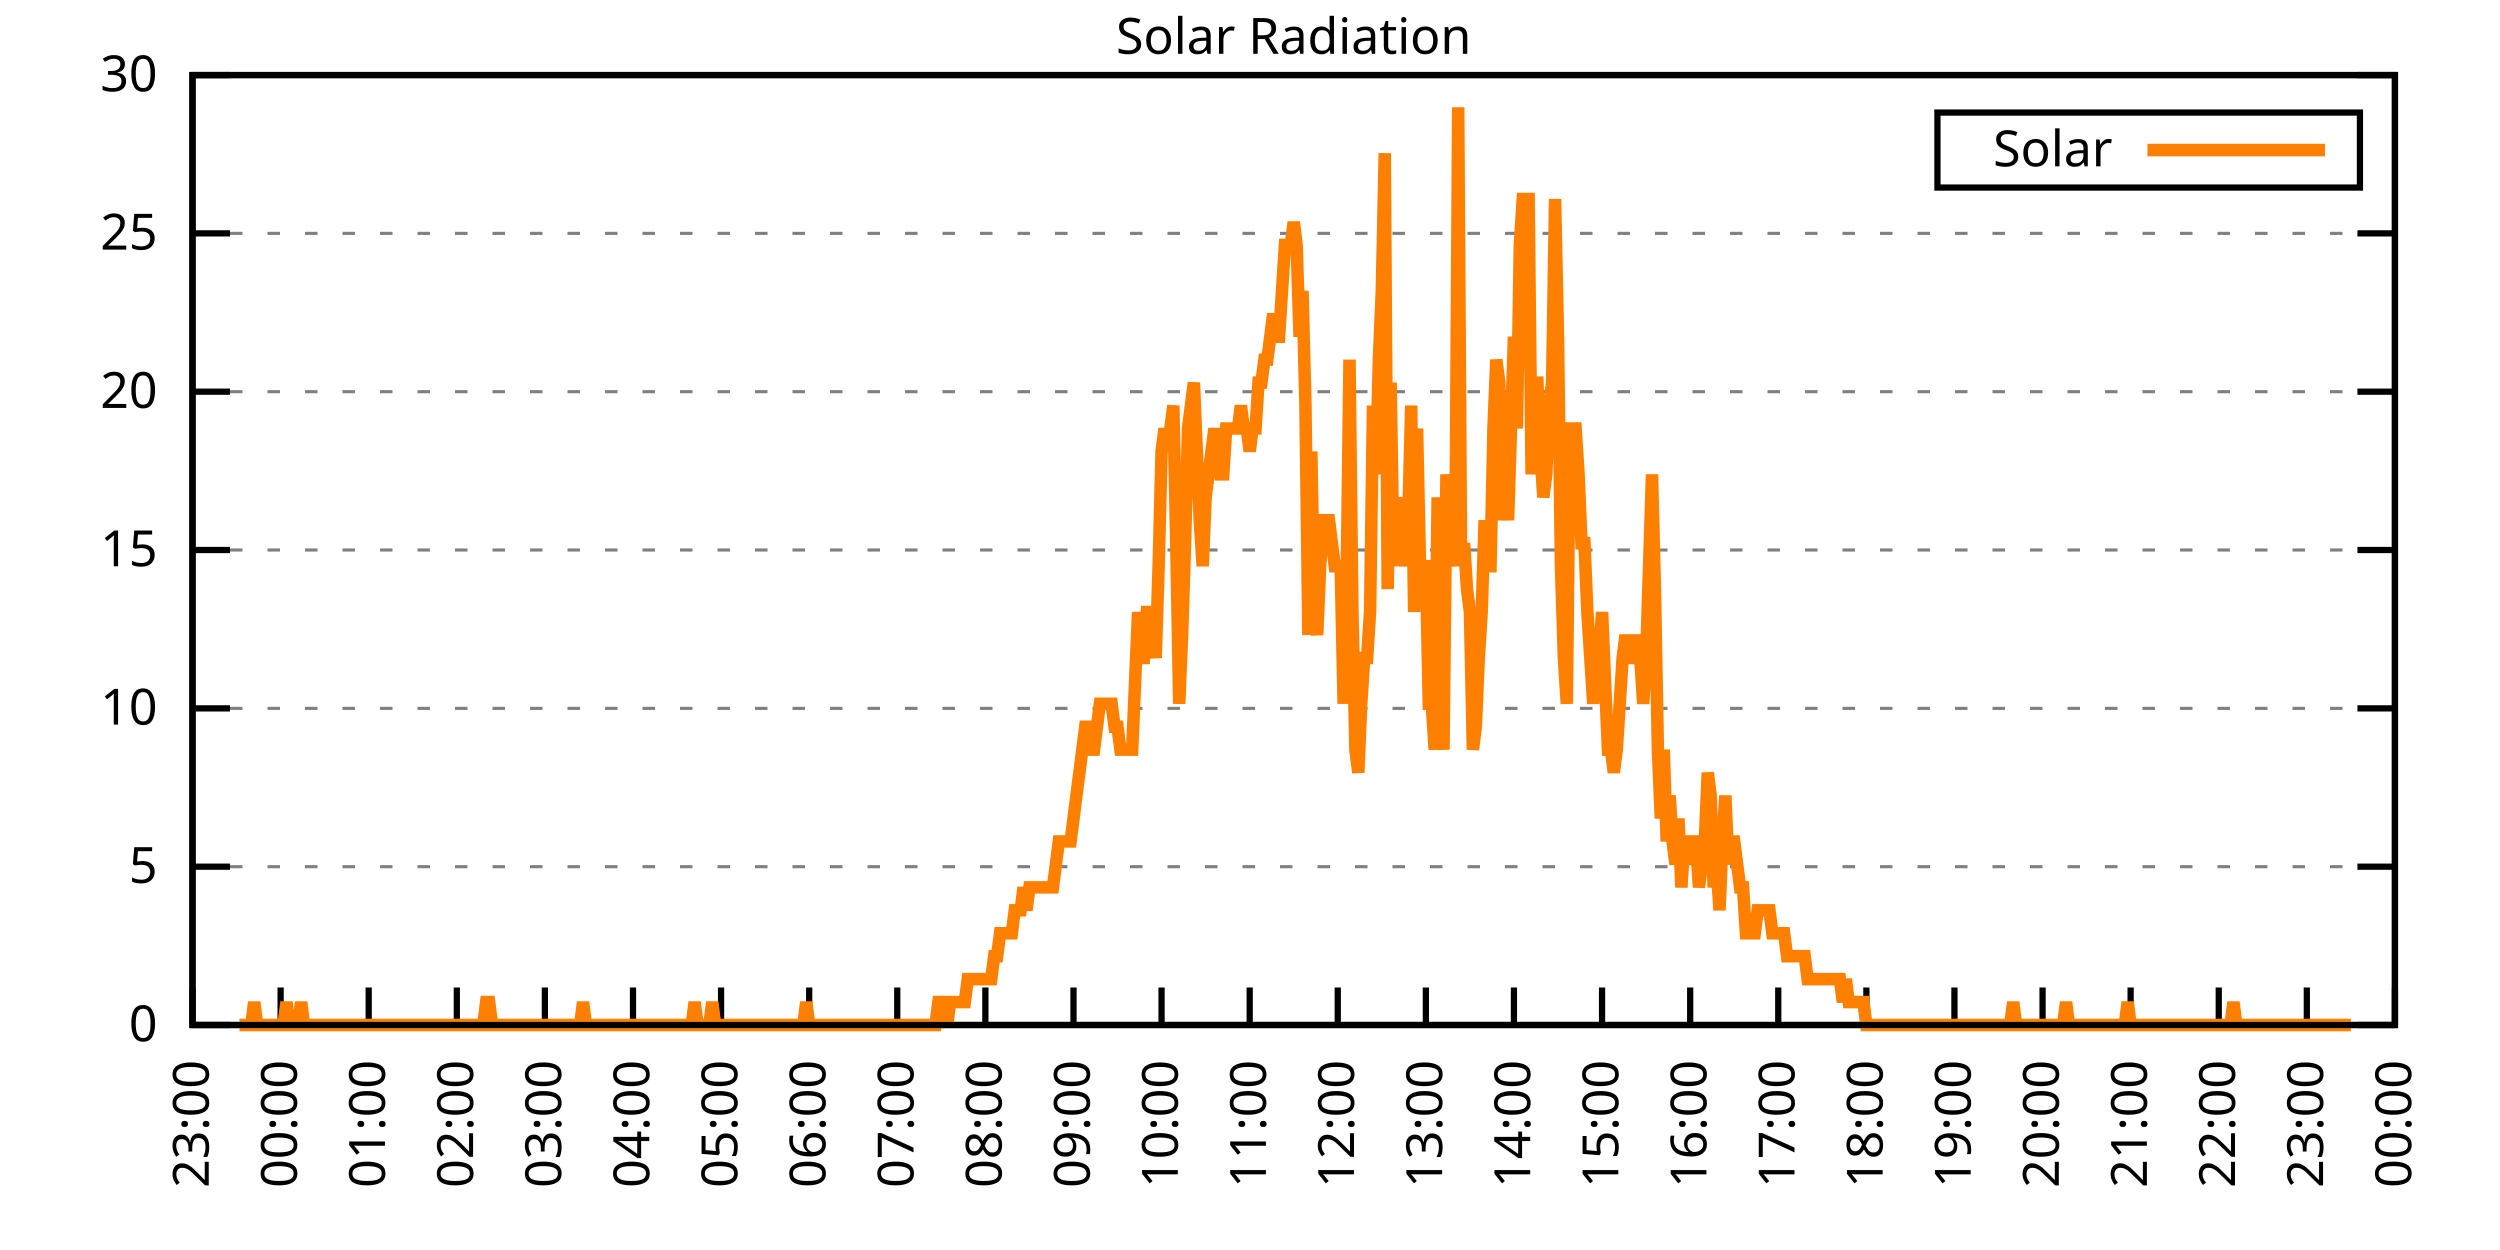
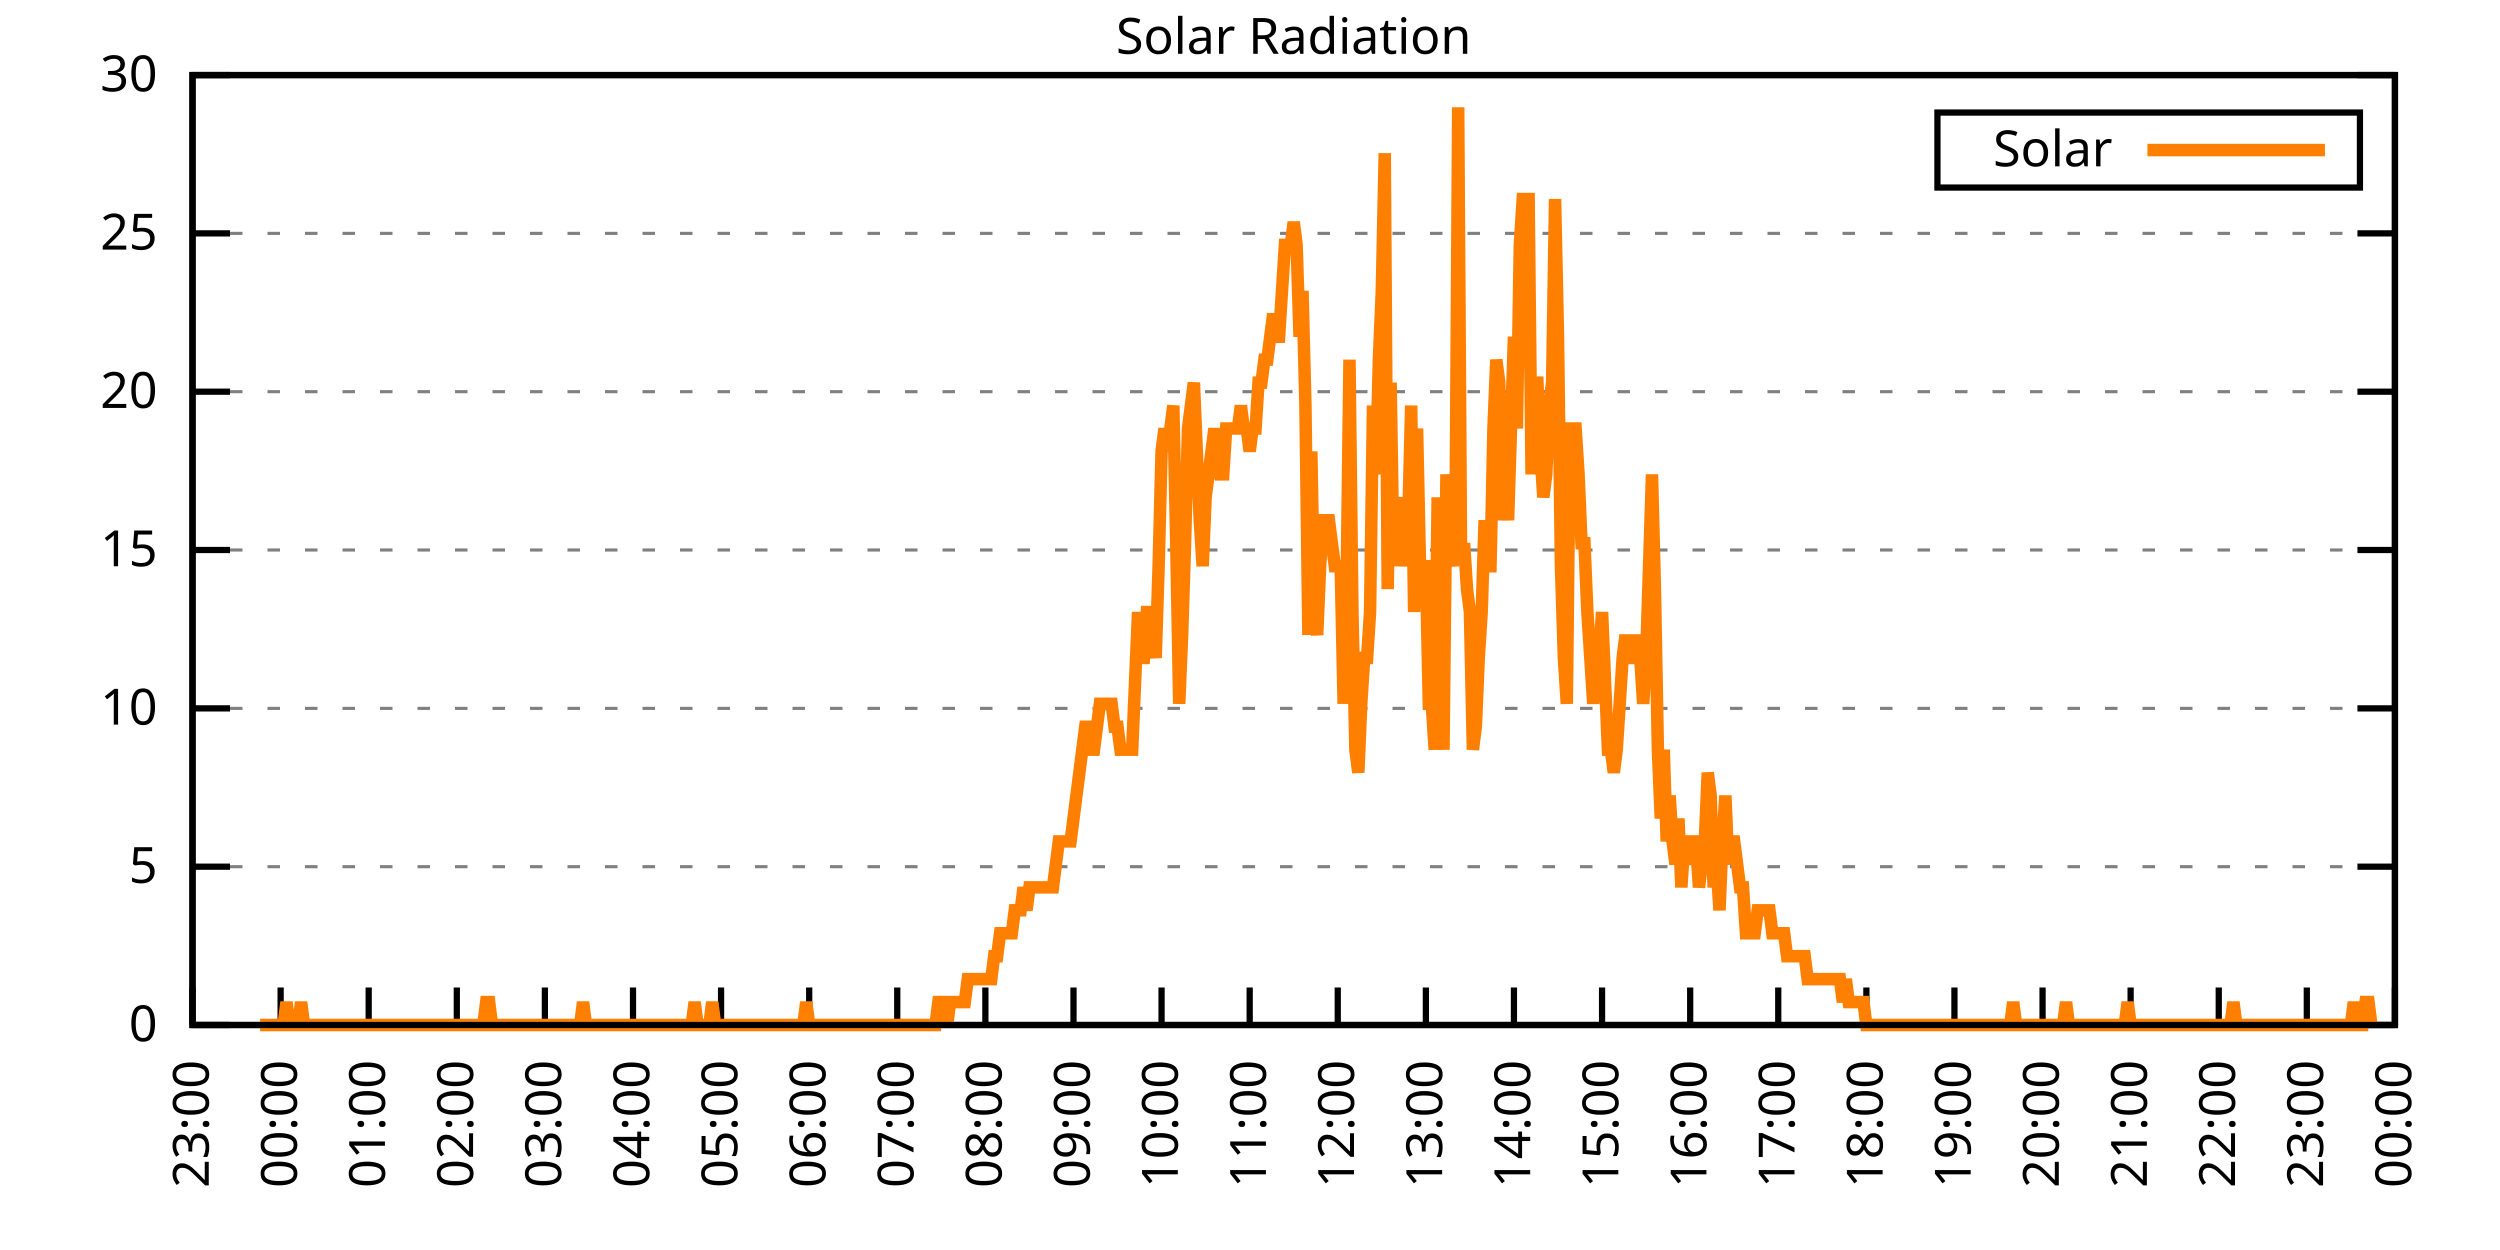
<svg xmlns="http://www.w3.org/2000/svg" xmlns:xlink="http://www.w3.org/1999/xlink" width="400" height="200" viewBox="0 0 400 200">
  <g id="gnuplot_canvas">
    <rect x="0" y="0" width="400" height="200" fill="none" />
    <defs>
      <circle id="gpDot" r="0.5" stroke-width="0.5" stroke="currentColor" />
      <path id="gpPt0" stroke-width="0.333" stroke="currentColor" d="M-1,0 h2 M0,-1 v2" />
      <path id="gpPt1" stroke-width="0.333" stroke="currentColor" d="M-1,-1 L1,1 M1,-1 L-1,1" />
      <path id="gpPt2" stroke-width="0.333" stroke="currentColor" d="M-1,0 L1,0 M0,-1 L0,1 M-1,-1 L1,1 M-1,1 L1,-1" />
      <rect id="gpPt3" stroke-width="0.333" stroke="currentColor" x="-1" y="-1" width="2" height="2" />
      <rect id="gpPt4" stroke-width="0.333" stroke="currentColor" fill="currentColor" x="-1" y="-1" width="2" height="2" />
      <circle id="gpPt5" stroke-width="0.333" stroke="currentColor" cx="0" cy="0" r="1" />
      <use xlink:href="#gpPt5" id="gpPt6" fill="currentColor" stroke="none" />
      <path id="gpPt7" stroke-width="0.333" stroke="currentColor" d="M0,-1.33 L-1.33,0.67 L1.33,0.67 z" />
      <use xlink:href="#gpPt7" id="gpPt8" fill="currentColor" stroke="none" />
      <use xlink:href="#gpPt7" id="gpPt9" stroke="currentColor" transform="rotate(180)" />
      <use xlink:href="#gpPt9" id="gpPt10" fill="currentColor" stroke="none" />
      <use xlink:href="#gpPt3" id="gpPt11" stroke="currentColor" transform="rotate(45)" />
      <use xlink:href="#gpPt11" id="gpPt12" fill="currentColor" stroke="none" />
      <path id="gpPt13" stroke-width="0.333" stroke="currentColor" d="M0,1.330 L1.265,0.411 L0.782,-1.067 L-0.782,-1.076 L-1.265,0.411 z" />
      <use xlink:href="#gpPt13" id="gpPt14" fill="currentColor" stroke="none" />
      <filter id="textbox" filterUnits="objectBoundingBox" x="0" y="0" height="1" width="1">
        <feFlood flood-color="white" flood-opacity="1" result="bgnd" />
        <feComposite in="SourceGraphic" in2="bgnd" operator="atop" />
      </filter>
      <filter id="greybox" filterUnits="objectBoundingBox" x="0" y="0" height="1" width="1">
        <feFlood flood-color="lightgrey" flood-opacity="1" result="grey" />
        <feComposite in="SourceGraphic" in2="grey" operator="atop" />
      </filter>
    </defs>
    <g fill="none" color="white" stroke="currentColor" stroke-width="1.00" stroke-linecap="butt" stroke-linejoin="miter">
</g>
    <g fill="none" color="black" stroke="currentColor" stroke-width="1.00" stroke-linecap="butt" stroke-linejoin="miter">
      <g stroke="none" shape-rendering="crispEdges">
        <polygon fill="rgb(255, 255, 255)" points="30.80,164.00 383.18,164.00 383.18,12.02 30.80,12.02 " />
      </g>
    </g>
    <g fill="none" color="black" stroke="currentColor" stroke-width="1.00" stroke-linecap="butt" stroke-linejoin="miter">
</g>
    <g fill="none" color="black" stroke="black" stroke-width="0.50" stroke-linecap="butt" stroke-linejoin="miter">
</g>
    <g fill="none" color="gray" stroke="currentColor" stroke-width="0.50" stroke-linecap="butt" stroke-linejoin="miter">
      <path stroke="gray" stroke-dasharray="2,4" class="gridline" d="M30.80,164.00 L383.19,164.00  " />
    </g>
    <g fill="none" color="gray" stroke="gray" stroke-width="1.00" stroke-linecap="butt" stroke-linejoin="miter">
</g>
    <g fill="none" color="black" stroke="currentColor" stroke-width="1.00" stroke-linecap="butt" stroke-linejoin="miter">
      <path stroke="black" d="M30.80,164.00 L36.80,164.00 M383.19,164.00 L377.19,164.00  " />
      <g transform="translate(25.20,166.60)" stroke="none" fill="black" font-family="Sans" font-size="8.00" text-anchor="end">
        <text>
          <tspan font-family="Sans"> 0</tspan>
        </text>
      </g>
    </g>
    <g fill="none" color="black" stroke="currentColor" stroke-width="1.00" stroke-linecap="butt" stroke-linejoin="miter">
</g>
    <g fill="none" color="black" stroke="black" stroke-width="0.50" stroke-linecap="butt" stroke-linejoin="miter">
</g>
    <g fill="none" color="gray" stroke="currentColor" stroke-width="0.50" stroke-linecap="butt" stroke-linejoin="miter">
      <path stroke="gray" stroke-dasharray="2,4" class="gridline" d="M30.80,138.67 L383.19,138.67  " />
    </g>
    <g fill="none" color="gray" stroke="gray" stroke-width="1.00" stroke-linecap="butt" stroke-linejoin="miter">
</g>
    <g fill="none" color="black" stroke="currentColor" stroke-width="1.00" stroke-linecap="butt" stroke-linejoin="miter">
      <path stroke="black" d="M30.80,138.67 L36.80,138.67 M383.19,138.67 L377.19,138.67  " />
      <g transform="translate(25.20,141.27)" stroke="none" fill="black" font-family="Sans" font-size="8.00" text-anchor="end">
        <text>
          <tspan font-family="Sans"> 5</tspan>
        </text>
      </g>
    </g>
    <g fill="none" color="black" stroke="currentColor" stroke-width="1.00" stroke-linecap="butt" stroke-linejoin="miter">
</g>
    <g fill="none" color="black" stroke="black" stroke-width="0.50" stroke-linecap="butt" stroke-linejoin="miter">
</g>
    <g fill="none" color="gray" stroke="currentColor" stroke-width="0.50" stroke-linecap="butt" stroke-linejoin="miter">
      <path stroke="gray" stroke-dasharray="2,4" class="gridline" d="M30.80,113.34 L383.19,113.34  " />
    </g>
    <g fill="none" color="gray" stroke="gray" stroke-width="1.00" stroke-linecap="butt" stroke-linejoin="miter">
</g>
    <g fill="none" color="black" stroke="currentColor" stroke-width="1.00" stroke-linecap="butt" stroke-linejoin="miter">
      <path stroke="black" d="M30.80,113.34 L36.80,113.34 M383.19,113.34 L377.19,113.34  " />
      <g transform="translate(25.20,115.94)" stroke="none" fill="black" font-family="Sans" font-size="8.00" text-anchor="end">
        <text>
          <tspan font-family="Sans"> 10</tspan>
        </text>
      </g>
    </g>
    <g fill="none" color="black" stroke="currentColor" stroke-width="1.00" stroke-linecap="butt" stroke-linejoin="miter">
</g>
    <g fill="none" color="black" stroke="black" stroke-width="0.50" stroke-linecap="butt" stroke-linejoin="miter">
</g>
    <g fill="none" color="gray" stroke="currentColor" stroke-width="0.50" stroke-linecap="butt" stroke-linejoin="miter">
      <path stroke="gray" stroke-dasharray="2,4" class="gridline" d="M30.80,88.00 L383.19,88.00  " />
    </g>
    <g fill="none" color="gray" stroke="gray" stroke-width="1.00" stroke-linecap="butt" stroke-linejoin="miter">
</g>
    <g fill="none" color="black" stroke="currentColor" stroke-width="1.00" stroke-linecap="butt" stroke-linejoin="miter">
      <path stroke="black" d="M30.80,88.00 L36.80,88.00 M383.19,88.00 L377.19,88.00  " />
      <g transform="translate(25.20,90.60)" stroke="none" fill="black" font-family="Sans" font-size="8.00" text-anchor="end">
        <text>
          <tspan font-family="Sans"> 15</tspan>
        </text>
      </g>
    </g>
    <g fill="none" color="black" stroke="currentColor" stroke-width="1.00" stroke-linecap="butt" stroke-linejoin="miter">
</g>
    <g fill="none" color="black" stroke="black" stroke-width="0.50" stroke-linecap="butt" stroke-linejoin="miter">
</g>
    <g fill="none" color="gray" stroke="currentColor" stroke-width="0.50" stroke-linecap="butt" stroke-linejoin="miter">
      <path stroke="gray" stroke-dasharray="2,4" class="gridline" d="M30.80,62.67 L383.19,62.67  " />
    </g>
    <g fill="none" color="gray" stroke="gray" stroke-width="1.00" stroke-linecap="butt" stroke-linejoin="miter">
</g>
    <g fill="none" color="black" stroke="currentColor" stroke-width="1.00" stroke-linecap="butt" stroke-linejoin="miter">
      <path stroke="black" d="M30.80,62.67 L36.80,62.67 M383.19,62.67 L377.19,62.67  " />
      <g transform="translate(25.20,65.27)" stroke="none" fill="black" font-family="Sans" font-size="8.00" text-anchor="end">
        <text>
          <tspan font-family="Sans"> 20</tspan>
        </text>
      </g>
    </g>
    <g fill="none" color="black" stroke="currentColor" stroke-width="1.00" stroke-linecap="butt" stroke-linejoin="miter">
</g>
    <g fill="none" color="black" stroke="black" stroke-width="0.50" stroke-linecap="butt" stroke-linejoin="miter">
</g>
    <g fill="none" color="gray" stroke="currentColor" stroke-width="0.50" stroke-linecap="butt" stroke-linejoin="miter">
      <path stroke="gray" stroke-dasharray="2,4" class="gridline" d="M30.80,37.34 L383.19,37.34  " />
    </g>
    <g fill="none" color="gray" stroke="gray" stroke-width="1.00" stroke-linecap="butt" stroke-linejoin="miter">
</g>
    <g fill="none" color="black" stroke="currentColor" stroke-width="1.00" stroke-linecap="butt" stroke-linejoin="miter">
      <path stroke="black" d="M30.80,37.34 L36.80,37.34 M383.19,37.34 L377.19,37.34  " />
      <g transform="translate(25.20,39.94)" stroke="none" fill="black" font-family="Sans" font-size="8.00" text-anchor="end">
        <text>
          <tspan font-family="Sans"> 25</tspan>
        </text>
      </g>
    </g>
    <g fill="none" color="black" stroke="currentColor" stroke-width="1.00" stroke-linecap="butt" stroke-linejoin="miter">
</g>
    <g fill="none" color="black" stroke="black" stroke-width="0.50" stroke-linecap="butt" stroke-linejoin="miter">
</g>
    <g fill="none" color="gray" stroke="currentColor" stroke-width="0.50" stroke-linecap="butt" stroke-linejoin="miter">
      <path stroke="gray" stroke-dasharray="2,4" class="gridline" d="M30.80,12.01 L383.19,12.01  " />
    </g>
    <g fill="none" color="gray" stroke="gray" stroke-width="1.00" stroke-linecap="butt" stroke-linejoin="miter">
</g>
    <g fill="none" color="black" stroke="currentColor" stroke-width="1.00" stroke-linecap="butt" stroke-linejoin="miter">
      <path stroke="black" d="M30.80,12.01 L36.80,12.01 M383.19,12.01 L377.19,12.01  " />
      <g transform="translate(25.20,14.61)" stroke="none" fill="black" font-family="Sans" font-size="8.00" text-anchor="end">
        <text>
          <tspan font-family="Sans"> 30</tspan>
        </text>
      </g>
    </g>
    <g fill="none" color="black" stroke="currentColor" stroke-width="1.00" stroke-linecap="butt" stroke-linejoin="miter">
      <path stroke="black" d="M30.80,164.00 L30.80,158.00  " />
      <g transform="translate(33.40,169.60) rotate(270.00)" stroke="none" fill="black" font-family="Sans" font-size="8.00" text-anchor="end">
        <text>
          <tspan font-family="Sans">23:00</tspan>
        </text>
      </g>
    </g>
    <g fill="none" color="black" stroke="currentColor" stroke-width="1.00" stroke-linecap="butt" stroke-linejoin="miter">
      <path stroke="black" d="M44.90,164.00 L44.90,158.00  " />
      <g transform="translate(47.50,169.60) rotate(270.00)" stroke="none" fill="black" font-family="Sans" font-size="8.00" text-anchor="end">
        <text>
          <tspan font-family="Sans">00:00</tspan>
        </text>
      </g>
    </g>
    <g fill="none" color="black" stroke="currentColor" stroke-width="1.00" stroke-linecap="butt" stroke-linejoin="miter">
      <path stroke="black" d="M58.99,164.00 L58.99,158.00  " />
      <g transform="translate(61.59,169.60) rotate(270.00)" stroke="none" fill="black" font-family="Sans" font-size="8.00" text-anchor="end">
        <text>
          <tspan font-family="Sans">01:00</tspan>
        </text>
      </g>
    </g>
    <g fill="none" color="black" stroke="currentColor" stroke-width="1.00" stroke-linecap="butt" stroke-linejoin="miter">
      <path stroke="black" d="M73.09,164.00 L73.09,158.00  " />
      <g transform="translate(75.69,169.60) rotate(270.00)" stroke="none" fill="black" font-family="Sans" font-size="8.00" text-anchor="end">
        <text>
          <tspan font-family="Sans">02:00</tspan>
        </text>
      </g>
    </g>
    <g fill="none" color="black" stroke="currentColor" stroke-width="1.00" stroke-linecap="butt" stroke-linejoin="miter">
      <path stroke="black" d="M87.18,164.00 L87.18,158.00  " />
      <g transform="translate(89.78,169.60) rotate(270.00)" stroke="none" fill="black" font-family="Sans" font-size="8.00" text-anchor="end">
        <text>
          <tspan font-family="Sans">03:00</tspan>
        </text>
      </g>
    </g>
    <g fill="none" color="black" stroke="currentColor" stroke-width="1.00" stroke-linecap="butt" stroke-linejoin="miter">
      <path stroke="black" d="M101.28,164.00 L101.28,158.00  " />
      <g transform="translate(103.88,169.60) rotate(270.00)" stroke="none" fill="black" font-family="Sans" font-size="8.00" text-anchor="end">
        <text>
          <tspan font-family="Sans">04:00</tspan>
        </text>
      </g>
    </g>
    <g fill="none" color="black" stroke="currentColor" stroke-width="1.00" stroke-linecap="butt" stroke-linejoin="miter">
      <path stroke="black" d="M115.37,164.00 L115.37,158.00  " />
      <g transform="translate(117.97,169.60) rotate(270.00)" stroke="none" fill="black" font-family="Sans" font-size="8.00" text-anchor="end">
        <text>
          <tspan font-family="Sans">05:00</tspan>
        </text>
      </g>
    </g>
    <g fill="none" color="black" stroke="currentColor" stroke-width="1.00" stroke-linecap="butt" stroke-linejoin="miter">
      <path stroke="black" d="M129.47,164.00 L129.47,158.00  " />
      <g transform="translate(132.07,169.60) rotate(270.00)" stroke="none" fill="black" font-family="Sans" font-size="8.00" text-anchor="end">
        <text>
          <tspan font-family="Sans">06:00</tspan>
        </text>
      </g>
    </g>
    <g fill="none" color="black" stroke="currentColor" stroke-width="1.00" stroke-linecap="butt" stroke-linejoin="miter">
      <path stroke="black" d="M143.56,164.00 L143.56,158.00  " />
      <g transform="translate(146.16,169.60) rotate(270.00)" stroke="none" fill="black" font-family="Sans" font-size="8.00" text-anchor="end">
        <text>
          <tspan font-family="Sans">07:00</tspan>
        </text>
      </g>
    </g>
    <g fill="none" color="black" stroke="currentColor" stroke-width="1.00" stroke-linecap="butt" stroke-linejoin="miter">
      <path stroke="black" d="M157.66,164.00 L157.66,158.00  " />
      <g transform="translate(160.26,169.60) rotate(270.00)" stroke="none" fill="black" font-family="Sans" font-size="8.00" text-anchor="end">
        <text>
          <tspan font-family="Sans">08:00</tspan>
        </text>
      </g>
    </g>
    <g fill="none" color="black" stroke="currentColor" stroke-width="1.00" stroke-linecap="butt" stroke-linejoin="miter">
      <path stroke="black" d="M171.76,164.00 L171.76,158.00  " />
      <g transform="translate(174.36,169.60) rotate(270.00)" stroke="none" fill="black" font-family="Sans" font-size="8.00" text-anchor="end">
        <text>
          <tspan font-family="Sans">09:00</tspan>
        </text>
      </g>
    </g>
    <g fill="none" color="black" stroke="currentColor" stroke-width="1.00" stroke-linecap="butt" stroke-linejoin="miter">
      <path stroke="black" d="M185.85,164.00 L185.85,158.00  " />
      <g transform="translate(188.45,169.60) rotate(270.00)" stroke="none" fill="black" font-family="Sans" font-size="8.00" text-anchor="end">
        <text>
          <tspan font-family="Sans">10:00</tspan>
        </text>
      </g>
    </g>
    <g fill="none" color="black" stroke="currentColor" stroke-width="1.00" stroke-linecap="butt" stroke-linejoin="miter">
      <path stroke="black" d="M199.95,164.00 L199.95,158.00  " />
      <g transform="translate(202.55,169.60) rotate(270.00)" stroke="none" fill="black" font-family="Sans" font-size="8.00" text-anchor="end">
        <text>
          <tspan font-family="Sans">11:00</tspan>
        </text>
      </g>
    </g>
    <g fill="none" color="black" stroke="currentColor" stroke-width="1.00" stroke-linecap="butt" stroke-linejoin="miter">
      <path stroke="black" d="M214.04,164.00 L214.04,158.00  " />
      <g transform="translate(216.64,169.60) rotate(270.00)" stroke="none" fill="black" font-family="Sans" font-size="8.00" text-anchor="end">
        <text>
          <tspan font-family="Sans">12:00</tspan>
        </text>
      </g>
    </g>
    <g fill="none" color="black" stroke="currentColor" stroke-width="1.00" stroke-linecap="butt" stroke-linejoin="miter">
      <path stroke="black" d="M228.14,164.00 L228.14,158.00  " />
      <g transform="translate(230.74,169.60) rotate(270.00)" stroke="none" fill="black" font-family="Sans" font-size="8.00" text-anchor="end">
        <text>
          <tspan font-family="Sans">13:00</tspan>
        </text>
      </g>
    </g>
    <g fill="none" color="black" stroke="currentColor" stroke-width="1.00" stroke-linecap="butt" stroke-linejoin="miter">
      <path stroke="black" d="M242.23,164.00 L242.23,158.00  " />
      <g transform="translate(244.83,169.60) rotate(270.00)" stroke="none" fill="black" font-family="Sans" font-size="8.00" text-anchor="end">
        <text>
          <tspan font-family="Sans">14:00</tspan>
        </text>
      </g>
    </g>
    <g fill="none" color="black" stroke="currentColor" stroke-width="1.00" stroke-linecap="butt" stroke-linejoin="miter">
      <path stroke="black" d="M256.33,164.00 L256.33,158.00  " />
      <g transform="translate(258.93,169.60) rotate(270.00)" stroke="none" fill="black" font-family="Sans" font-size="8.00" text-anchor="end">
        <text>
          <tspan font-family="Sans">15:00</tspan>
        </text>
      </g>
    </g>
    <g fill="none" color="black" stroke="currentColor" stroke-width="1.00" stroke-linecap="butt" stroke-linejoin="miter">
      <path stroke="black" d="M270.43,164.00 L270.43,158.00  " />
      <g transform="translate(273.03,169.60) rotate(270.00)" stroke="none" fill="black" font-family="Sans" font-size="8.00" text-anchor="end">
        <text>
          <tspan font-family="Sans">16:00</tspan>
        </text>
      </g>
    </g>
    <g fill="none" color="black" stroke="currentColor" stroke-width="1.00" stroke-linecap="butt" stroke-linejoin="miter">
      <path stroke="black" d="M284.52,164.00 L284.52,158.00  " />
      <g transform="translate(287.12,169.60) rotate(270.00)" stroke="none" fill="black" font-family="Sans" font-size="8.00" text-anchor="end">
        <text>
          <tspan font-family="Sans">17:00</tspan>
        </text>
      </g>
    </g>
    <g fill="none" color="black" stroke="currentColor" stroke-width="1.00" stroke-linecap="butt" stroke-linejoin="miter">
      <path stroke="black" d="M298.62,164.00 L298.62,158.00  " />
      <g transform="translate(301.22,169.60) rotate(270.00)" stroke="none" fill="black" font-family="Sans" font-size="8.00" text-anchor="end">
        <text>
          <tspan font-family="Sans">18:00</tspan>
        </text>
      </g>
    </g>
    <g fill="none" color="black" stroke="currentColor" stroke-width="1.00" stroke-linecap="butt" stroke-linejoin="miter">
      <path stroke="black" d="M312.71,164.00 L312.71,158.00  " />
      <g transform="translate(315.31,169.60) rotate(270.00)" stroke="none" fill="black" font-family="Sans" font-size="8.00" text-anchor="end">
        <text>
          <tspan font-family="Sans">19:00</tspan>
        </text>
      </g>
    </g>
    <g fill="none" color="black" stroke="currentColor" stroke-width="1.00" stroke-linecap="butt" stroke-linejoin="miter">
      <path stroke="black" d="M326.81,164.00 L326.81,158.00  " />
      <g transform="translate(329.41,169.60) rotate(270.00)" stroke="none" fill="black" font-family="Sans" font-size="8.00" text-anchor="end">
        <text>
          <tspan font-family="Sans">20:00</tspan>
        </text>
      </g>
    </g>
    <g fill="none" color="black" stroke="currentColor" stroke-width="1.00" stroke-linecap="butt" stroke-linejoin="miter">
      <path stroke="black" d="M340.90,164.00 L340.90,158.00  " />
      <g transform="translate(343.50,169.60) rotate(270.00)" stroke="none" fill="black" font-family="Sans" font-size="8.00" text-anchor="end">
        <text>
          <tspan font-family="Sans">21:00</tspan>
        </text>
      </g>
    </g>
    <g fill="none" color="black" stroke="currentColor" stroke-width="1.00" stroke-linecap="butt" stroke-linejoin="miter">
      <path stroke="black" d="M355.00,164.00 L355.00,158.00  " />
      <g transform="translate(357.60,169.60) rotate(270.00)" stroke="none" fill="black" font-family="Sans" font-size="8.00" text-anchor="end">
        <text>
          <tspan font-family="Sans">22:00</tspan>
        </text>
      </g>
    </g>
    <g fill="none" color="black" stroke="currentColor" stroke-width="1.00" stroke-linecap="butt" stroke-linejoin="miter">
      <path stroke="black" d="M369.09,164.00 L369.09,158.00  " />
      <g transform="translate(371.69,169.60) rotate(270.00)" stroke="none" fill="black" font-family="Sans" font-size="8.00" text-anchor="end">
        <text>
          <tspan font-family="Sans">23:00</tspan>
        </text>
      </g>
    </g>
    <g fill="none" color="black" stroke="currentColor" stroke-width="1.00" stroke-linecap="butt" stroke-linejoin="miter">
      <path stroke="black" d="M383.19,164.00 L383.19,158.00  " />
      <g transform="translate(385.79,169.60) rotate(270.00)" stroke="none" fill="black" font-family="Sans" font-size="8.00" text-anchor="end">
        <text>
          <tspan font-family="Sans">00:00</tspan>
        </text>
      </g>
    </g>
    <g fill="none" color="black" stroke="currentColor" stroke-width="1.00" stroke-linecap="butt" stroke-linejoin="miter">
</g>
    <g fill="none" color="black" stroke="currentColor" stroke-width="1.00" stroke-linecap="butt" stroke-linejoin="miter">
      <path stroke="black" d="M30.80,12.01 L30.80,164.00 L383.19,164.00 L383.19,12.01 L30.80,12.01 Z  " />
    </g>
    <g fill="none" color="black" stroke="currentColor" stroke-width="1.00" stroke-linecap="butt" stroke-linejoin="miter">
</g>
    <g fill="none" color="black" stroke="currentColor" stroke-width="1.00" stroke-linecap="butt" stroke-linejoin="miter">
      <path stroke="black" d="M309.99,30.01 L309.99,18.01 L377.59,18.01 L377.59,30.01 L309.99,30.01 Z  " />
    </g>
    <g id="Solar_Radiation_plot_1">
      <g fill="none" color="white" stroke="black" stroke-width="2.00" stroke-linecap="butt" stroke-linejoin="miter">
</g>
      <g fill="none" color="black" stroke="currentColor" stroke-width="2.00" stroke-linecap="butt" stroke-linejoin="miter">
        <g transform="translate(337.99,26.61)" stroke="none" fill="black" font-family="Sans" font-size="8.00" text-anchor="end">
          <text>
            <tspan font-family="Sans">Solar</tspan>
          </text>
        </g>
      </g>
      <g fill="none" color="black" stroke="currentColor" stroke-width="2.00" stroke-linecap="butt" stroke-linejoin="miter">
-         <path stroke="rgb(255, 127,   0)" d="M343.59,24.01 L371.99,24.01 M38.32,164.00 L38.79,164.00 L39.26,164.00 L39.73,164.00 L40.20,164.00 L40.67,160.33   L41.14,164.00 L41.61,164.00 L42.08,164.00 L42.55,164.00 L43.02,164.00 L43.49,164.00 L43.96,164.00 L44.43,164.00   L44.90,164.00 L45.37,164.00 L45.84,160.33 L46.31,164.00 L46.78,164.00 L47.24,164.00 L47.71,164.00 L48.18,160.33   L48.65,164.00 L49.12,164.00 L49.59,164.00 L50.06,164.00 L50.53,164.00 L51.00,164.00 L51.47,164.00 L51.94,164.00   L52.41,164.00 L52.88,164.00 L53.35,164.00 L53.82,164.00 L54.29,164.00 L54.76,164.00 L55.23,164.00 L55.70,164.00   L56.17,164.00 L56.64,164.00 L57.11,164.00 L57.58,164.00 L58.05,164.00 L58.52,164.00 L58.99,164.00 L59.46,164.00   L59.93,164.00 L60.40,164.00 L60.87,164.00 L61.34,164.00 L61.81,164.00 L62.28,164.00 L62.75,164.00 L63.22,164.00   L63.69,164.00 L64.16,164.00 L64.63,164.00 L65.10,164.00 L65.57,164.00 L66.04,164.00 L66.51,164.00 L66.98,164.00   L67.45,164.00 L67.92,164.00 L68.39,164.00 L68.86,164.00 L69.33,164.00 L69.80,164.00 L70.27,164.00 L70.74,164.00   L71.21,164.00 L71.68,164.00 L72.15,164.00 L72.62,164.00 L73.09,164.00 L73.56,164.00 L74.03,164.00 L74.50,164.00   L74.97,164.00 L75.44,164.00 L75.91,164.00 L76.38,164.00 L76.85,164.00 L77.32,164.00 L77.79,160.33 L78.26,160.33   L78.73,164.00 L79.19,164.00 L79.66,164.00 L80.13,164.00 L80.60,164.00 L81.07,164.00 L81.54,164.00 L82.01,164.00   L82.48,164.00 L82.95,164.00 L83.42,164.00 L83.89,164.00 L84.36,164.00 L84.83,164.00 L85.30,164.00 L85.77,164.00   L86.24,164.00 L86.71,164.00 L87.18,164.00 L87.65,164.00 L88.12,164.00 L88.59,164.00 L89.06,164.00 L89.53,164.00   L90.00,164.00 L90.47,164.00 L90.94,164.00 L91.41,164.00 L91.88,164.00 L92.35,164.00 L92.82,164.00 L93.29,160.33   L93.76,164.00 L94.23,164.00 L94.70,164.00 L95.17,164.00 L95.64,164.00 L96.11,164.00 L96.58,164.00 L97.05,164.00   L97.52,164.00 L97.99,164.00 L98.46,164.00 L98.93,164.00 L99.40,164.00 L99.87,164.00 L100.34,164.00 L100.81,164.00   L101.28,164.00 L101.75,164.00 L102.22,164.00 L102.69,164.00 L103.16,164.00 L103.63,164.00 L104.10,164.00 L104.57,164.00   L105.04,164.00 L105.51,164.00 L105.98,164.00 L106.45,164.00 L106.92,164.00 L107.39,164.00 L107.86,164.00 L108.33,164.00   L108.80,164.00 L109.27,164.00 L109.74,164.00 L110.21,164.00 L110.68,164.00 L111.14,160.33 L111.61,164.00 L112.08,164.00   L112.55,164.00 L113.02,164.00 L113.49,164.00 L113.96,160.33 L114.43,164.00 L114.90,164.00 L115.37,164.00 L115.84,164.00   L116.31,164.00 L116.78,164.00 L117.25,164.00 L117.72,164.00 L118.19,164.00 L118.66,164.00 L119.13,164.00 L119.60,164.00   L120.07,164.00 L120.54,164.00 L121.01,164.00 L121.48,164.00 L121.95,164.00 L122.42,164.00 L122.89,164.00 L123.36,164.00   L123.83,164.00 L124.30,164.00 L124.77,164.00 L125.24,164.00 L125.71,164.00 L126.18,164.00 L126.65,164.00 L127.12,164.00   L127.59,164.00 L128.06,164.00 L128.53,164.00 L129.00,160.33 L129.47,164.00 L129.94,164.00 L130.41,164.00 L130.88,164.00   L131.35,164.00 L131.82,164.00 L132.29,164.00 L132.76,164.00 L133.23,164.00 L133.70,164.00 L134.17,164.00 L134.64,164.00   L135.11,164.00 L135.58,164.00 L136.05,164.00 L136.52,164.00 L136.99,164.00 L137.46,164.00 L137.93,164.00 L138.40,164.00   L138.87,164.00 L139.34,164.00 L139.81,164.00 L140.28,164.00 L140.75,164.00 L141.22,164.00 L141.69,164.00 L142.16,164.00   L142.63,164.00 L143.09,164.00 L143.56,164.00 L144.03,164.00 L144.50,164.00 L145.44,164.00 L145.91,164.00 L146.38,164.00   L146.85,164.00 L147.32,164.00 L147.79,164.00 L148.26,164.00 L148.73,164.00 L149.20,164.00 L149.67,164.00 L150.14,160.33   L150.61,160.33 L151.08,160.33 L151.55,164.00 L152.02,160.33 L152.49,160.33 L152.96,160.33 L153.43,160.33 L153.90,160.33   L154.37,160.33 L154.84,156.66 L155.31,156.66 L155.78,156.66 L156.25,156.66 L156.72,156.66 L157.19,156.66 L157.66,156.66   L158.13,156.66 L158.60,156.66 L159.07,152.99 L159.54,152.99 L160.01,149.32 L160.48,149.32 L160.95,149.32 L161.42,149.32   L161.89,149.32 L162.36,145.65 L162.83,145.65 L163.30,145.65 L163.77,141.98 L164.24,145.65 L164.71,141.98 L165.18,141.98   L165.65,141.98 L166.12,141.98 L166.59,141.98 L167.06,141.98 L167.53,141.98 L168.00,141.98 L168.47,141.98 L168.94,138.30   L169.41,134.63 L169.88,134.63 L170.35,134.63 L170.82,134.63 L171.29,134.63 L171.76,130.96 L172.23,127.29 L172.70,123.62   L173.17,119.95 L173.64,116.28 L174.11,116.28 L174.58,119.95 L175.04,119.95 L175.51,116.28 L175.98,112.61 L176.45,112.61   L176.92,112.61 L177.39,112.61 L177.86,112.61 L178.33,116.28 L178.80,116.28 L179.27,119.95 L179.74,119.95 L180.21,119.95   L180.68,119.95 L181.15,119.95 L181.62,108.94 L182.09,97.93 L182.56,105.27 L183.03,105.27 L183.50,97.93 L183.97,97.93   L184.44,101.60 L184.91,105.27 L185.38,90.59 L185.85,72.23 L186.32,68.56 L186.79,72.23 L187.26,68.56 L187.73,64.89   L188.20,86.91 L188.67,112.61 L189.14,101.60 L189.61,86.91 L190.08,68.56 L190.55,64.89 L191.02,61.22 L191.49,72.23   L191.96,83.24 L192.43,90.59 L192.90,79.57 L193.37,75.90 L193.84,72.23 L194.31,68.56 L194.78,72.23 L195.25,75.90   L195.72,75.90 L196.19,68.56 L196.66,68.56 L197.13,68.56 L197.60,68.56 L198.07,68.56 L198.54,64.89 L199.01,68.56   L199.48,68.56 L199.95,72.23 L200.42,68.56 L200.89,68.56 L201.36,61.22 L201.83,61.22 L202.30,57.55 L202.77,57.55   L203.24,53.88 L203.71,50.21 L204.18,53.88 L204.65,53.88 L205.12,46.54 L205.59,39.19 L206.06,39.19 L206.53,39.19   L207.00,35.52 L207.46,39.19 L207.93,53.88 L208.40,46.54 L208.87,64.89 L209.34,101.60 L209.81,72.23 L210.28,97.93   L210.75,101.60 L211.22,90.59 L211.69,83.24 L212.16,83.24 L212.63,83.24 L213.10,86.91 L213.57,90.59 L214.04,90.59   L214.51,90.59 L214.98,112.61 L215.45,94.26 L215.92,57.55 L216.39,97.93 L216.86,119.95 L217.33,123.62 L217.80,112.61   L218.27,105.27 L218.74,105.27 L219.21,97.93 L219.68,64.89 L220.15,75.90 L220.62,57.55 L221.09,46.54 L221.56,24.51   L222.03,94.26 L222.50,61.22 L222.97,90.59 L223.44,79.57 L223.91,86.91 L224.38,83.24 L224.85,90.59 L225.32,83.24   L225.79,64.89 L226.26,97.93 L226.73,68.56 L227.20,90.59 L227.67,90.59 L228.14,90.59 L228.61,112.61 L229.08,112.61   L229.55,119.95 L230.02,79.57 L230.49,112.61 L230.96,119.95 L231.43,75.90 L231.90,83.24 L232.37,86.91 L232.84,90.59   L233.31,17.17 L233.78,90.59 L234.25,86.91 L234.72,94.26 L235.19,97.93 L235.66,119.95 L236.13,116.28 L236.60,105.27   L237.07,97.93 L237.54,83.24 L238.01,90.59 L238.48,90.59 L238.95,68.56 L239.41,57.55 L239.88,61.22 L240.35,83.24   L240.82,75.90 L241.29,83.24 L241.76,68.56 L242.23,53.88 L242.70,68.56 L243.17,39.19 L243.64,31.85 L244.11,31.85   L244.58,31.85 L245.05,75.90 L245.52,61.22 L245.99,61.22 L246.46,72.23 L246.93,79.57 L247.40,75.90 L247.87,64.89   L248.34,61.22 L248.81,31.85 L249.28,53.88 L249.75,90.59 L250.22,105.27 L250.69,112.61 L251.16,68.56 L251.63,68.56   L252.10,68.56 L252.57,75.90 L253.04,86.91 L253.51,86.91 L253.98,97.93 L254.45,105.27 L254.92,112.61 L255.39,101.60   L255.86,105.27 L256.33,97.93 L256.80,108.94 L257.27,119.95 L257.74,119.95 L258.21,123.62 L258.68,119.95 L259.15,112.61   L259.62,105.27 L260.09,101.60 L260.56,105.27 L261.03,105.27 L261.50,105.27 L261.97,101.60 L262.44,105.27 L262.91,112.61   L263.38,105.27 L263.85,90.59 L264.32,75.90 L264.79,94.26 L265.26,119.95 L265.73,130.96 L266.20,119.95 L266.67,134.63   L267.14,127.29 L267.61,134.63 L268.08,138.30 L268.55,130.96 L269.02,141.98 L269.49,134.63 L269.96,138.30 L270.43,134.63   L270.90,134.63 L271.36,134.63 L271.83,141.98 L272.30,138.30 L272.77,134.63 L273.24,123.62 L273.71,127.29 L274.18,141.98   L274.65,138.30 L275.12,145.65 L275.59,134.63 L276.06,127.29 L276.53,138.30 L277.00,134.63 L277.47,134.63 L277.94,138.30   L278.41,141.98 L278.88,141.98 L279.35,149.32 L279.82,149.32 L280.29,149.32 L280.76,149.32 L281.23,145.65 L281.70,145.65   L282.17,145.65 L282.64,145.65 L283.11,145.65 L283.58,149.32 L284.05,149.32 L284.52,149.32 L284.99,149.32 L285.46,149.32   L285.93,152.99 L286.40,152.99 L286.87,152.99 L287.34,152.99 L287.81,152.99 L288.28,152.99 L288.75,152.99 L289.22,156.66   L289.69,156.66 L290.16,156.66 L290.63,156.66 L291.10,156.66 L291.57,156.66 L292.04,156.66 L292.51,156.66 L292.98,156.66   L293.45,156.66 L293.92,156.66 L294.39,156.66 L294.86,160.33 L295.33,156.66 L295.80,160.33 L296.27,160.33 L296.74,160.33   L297.21,160.33 L297.68,160.33 L298.15,160.33 L298.62,164.00 L299.09,164.00 L299.56,164.00 L300.03,164.00 L300.50,164.00   L300.97,164.00 L301.44,164.00 L301.91,164.00 L302.38,164.00 L302.85,164.00 L303.31,164.00 L303.78,164.00 L304.25,164.00   L304.72,164.00 L305.19,164.00 L305.66,164.00 L306.13,164.00 L306.60,164.00 L307.07,164.00 L307.54,164.00 L308.01,164.00   L308.48,164.00 L308.95,164.00 L309.42,164.00 L309.89,164.00 L310.36,164.00 L310.83,164.00 L311.30,164.00 L311.77,164.00   L312.24,164.00 L312.71,164.00 L313.18,164.00 L313.65,164.00 L314.12,164.00 L314.59,164.00 L315.06,164.00 L315.53,164.00   L316.00,164.00 L316.47,164.00 L316.94,164.00 L317.41,164.00 L317.88,164.00 L318.35,164.00 L318.82,164.00 L319.29,164.00   L319.76,164.00 L320.23,164.00 L320.70,164.00 L321.17,164.00 L321.64,164.00 L322.11,160.33 L322.58,164.00 L323.05,164.00   L323.52,164.00 L323.99,164.00 L324.46,164.00 L324.93,164.00 L325.40,164.00 L325.87,164.00 L326.34,164.00 L326.81,164.00   L327.28,164.00 L327.75,164.00 L328.22,164.00 L328.69,164.00 L329.16,164.00 L329.63,164.00 L330.10,164.00 L330.57,160.33   L331.04,164.00 L331.51,164.00 L331.98,164.00 L332.45,164.00 L332.92,164.00 L333.39,164.00 L333.86,164.00 L334.33,164.00   L334.80,164.00 L335.26,164.00 L335.73,164.00 L336.20,164.00 L336.67,164.00 L337.14,164.00 L337.61,164.00 L338.08,164.00   L338.55,164.00 L339.02,164.00 L339.49,164.00 L339.96,164.00 L340.43,160.33 L340.90,164.00 L341.37,164.00 L341.84,164.00   L342.31,164.00 L342.78,164.00 L343.25,164.00 L343.72,164.00 L344.19,164.00 L344.66,164.00 L345.13,164.00 L345.60,164.00   L346.07,164.00 L346.54,164.00 L347.01,164.00 L347.48,164.00 L347.95,164.00 L348.42,164.00 L348.89,164.00 L349.36,164.00   L349.83,164.00 L350.30,164.00 L350.77,164.00 L351.24,164.00 L351.71,164.00 L352.18,164.00 L352.65,164.00 L353.12,164.00   L353.59,164.00 L354.06,164.00 L354.53,164.00 L355.00,164.00 L355.47,164.00 L355.94,164.00 L356.41,164.00 L356.88,164.00   L357.35,160.33 L357.82,164.00 L358.29,164.00 L358.76,164.00 L359.23,164.00 L359.70,164.00 L360.17,164.00 L360.64,164.00   L361.11,164.00 L361.58,164.00 L362.05,164.00 L362.52,164.00 L362.99,164.00 L363.46,164.00 L363.93,164.00 L364.40,164.00   L364.87,164.00 L365.34,164.00 L365.81,164.00 L366.28,164.00 L366.75,164.00 L367.21,164.00 L367.68,164.00 L368.15,164.00   L368.62,164.00 L369.09,164.00 L369.56,164.00 L370.03,164.00 L370.50,164.00 L370.97,164.00 L371.44,164.00 L371.91,164.00   L372.38,164.00 L372.85,164.00 L373.32,164.00 L373.79,164.00 L374.26,164.00 L374.73,164.00 L375.20,164.00 L375.67,164.00   L376.14,164.00  " />
+         <path stroke="rgb(255, 127,   0)" d="M343.59,24.01 L371.99,24.01 M41.61,164.00 L42.08,164.00 L42.55,164.00 L43.02,164.00 L43.49,164.00 L43.96,164.00   L44.43,164.00 L44.90,164.00 L45.37,164.00 L45.84,160.33 L46.31,164.00 L46.78,164.00 L47.24,164.00 L47.71,164.00   L48.18,160.33 L48.65,164.00 L49.12,164.00 L49.59,164.00 L50.06,164.00 L50.53,164.00 L51.00,164.00 L51.47,164.00   L51.94,164.00 L52.41,164.00 L52.88,164.00 L53.35,164.00 L53.82,164.00 L54.29,164.00 L54.76,164.00 L55.23,164.00   L55.70,164.00 L56.17,164.00 L56.64,164.00 L57.11,164.00 L57.58,164.00 L58.05,164.00 L58.52,164.00 L58.99,164.00   L59.46,164.00 L59.93,164.00 L60.40,164.00 L60.87,164.00 L61.34,164.00 L61.81,164.00 L62.28,164.00 L62.75,164.00   L63.22,164.00 L63.69,164.00 L64.16,164.00 L64.63,164.00 L65.10,164.00 L65.57,164.00 L66.04,164.00 L66.51,164.00   L66.98,164.00 L67.45,164.00 L67.92,164.00 L68.39,164.00 L68.86,164.00 L69.33,164.00 L69.80,164.00 L70.27,164.00   L70.74,164.00 L71.21,164.00 L71.68,164.00 L72.15,164.00 L72.62,164.00 L73.09,164.00 L73.56,164.00 L74.03,164.00   L74.50,164.00 L74.97,164.00 L75.44,164.00 L75.91,164.00 L76.38,164.00 L76.85,164.00 L77.32,164.00 L77.79,160.33   L78.26,160.33 L78.73,164.00 L79.19,164.00 L79.66,164.00 L80.13,164.00 L80.60,164.00 L81.07,164.00 L81.54,164.00   L82.01,164.00 L82.48,164.00 L82.95,164.00 L83.42,164.00 L83.89,164.00 L84.36,164.00 L84.83,164.00 L85.30,164.00   L85.77,164.00 L86.24,164.00 L86.71,164.00 L87.18,164.00 L87.65,164.00 L88.12,164.00 L88.59,164.00 L89.06,164.00   L89.53,164.00 L90.00,164.00 L90.47,164.00 L90.94,164.00 L91.41,164.00 L91.88,164.00 L92.35,164.00 L92.82,164.00   L93.29,160.33 L93.76,164.00 L94.23,164.00 L94.70,164.00 L95.17,164.00 L95.64,164.00 L96.11,164.00 L96.58,164.00   L97.05,164.00 L97.52,164.00 L97.99,164.00 L98.46,164.00 L98.93,164.00 L99.40,164.00 L99.87,164.00 L100.34,164.00   L100.81,164.00 L101.28,164.00 L101.75,164.00 L102.22,164.00 L102.69,164.00 L103.16,164.00 L103.63,164.00 L104.10,164.00   L104.57,164.00 L105.04,164.00 L105.51,164.00 L105.98,164.00 L106.45,164.00 L106.92,164.00 L107.39,164.00 L107.86,164.00   L108.33,164.00 L108.80,164.00 L109.27,164.00 L109.74,164.00 L110.21,164.00 L110.68,164.00 L111.14,160.33 L111.61,164.00   L112.08,164.00 L112.55,164.00 L113.02,164.00 L113.49,164.00 L113.96,160.33 L114.43,164.00 L114.90,164.00 L115.37,164.00   L115.84,164.00 L116.31,164.00 L116.78,164.00 L117.25,164.00 L117.72,164.00 L118.19,164.00 L118.66,164.00 L119.13,164.00   L119.60,164.00 L120.07,164.00 L120.54,164.00 L121.01,164.00 L121.48,164.00 L121.95,164.00 L122.42,164.00 L122.89,164.00   L123.36,164.00 L123.83,164.00 L124.30,164.00 L124.77,164.00 L125.24,164.00 L125.71,164.00 L126.18,164.00 L126.65,164.00   L127.12,164.00 L127.59,164.00 L128.06,164.00 L128.53,164.00 L129.00,160.33 L129.47,164.00 L129.94,164.00 L130.41,164.00   L130.88,164.00 L131.35,164.00 L131.82,164.00 L132.29,164.00 L132.76,164.00 L133.23,164.00 L133.70,164.00 L134.17,164.00   L134.64,164.00 L135.11,164.00 L135.58,164.00 L136.05,164.00 L136.52,164.00 L136.99,164.00 L137.46,164.00 L137.93,164.00   L138.40,164.00 L138.87,164.00 L139.34,164.00 L139.81,164.00 L140.28,164.00 L140.75,164.00 L141.22,164.00 L141.69,164.00   L142.16,164.00 L142.63,164.00 L143.09,164.00 L143.56,164.00 L144.03,164.00 L144.50,164.00 L145.44,164.00 L145.91,164.00   L146.38,164.00 L146.85,164.00 L147.32,164.00 L147.79,164.00 L148.26,164.00 L148.73,164.00 L149.20,164.00 L149.67,164.00   L150.14,160.33 L150.61,160.33 L151.08,160.33 L151.55,164.00 L152.02,160.33 L152.49,160.33 L152.96,160.33 L153.43,160.33   L153.90,160.33 L154.37,160.33 L154.84,156.66 L155.31,156.66 L155.78,156.66 L156.25,156.66 L156.72,156.66 L157.19,156.66   L157.66,156.66 L158.13,156.66 L158.60,156.66 L159.07,152.99 L159.54,152.99 L160.01,149.32 L160.48,149.32 L160.95,149.32   L161.42,149.32 L161.89,149.32 L162.36,145.65 L162.83,145.65 L163.30,145.65 L163.77,141.98 L164.24,145.65 L164.71,141.98   L165.18,141.98 L165.65,141.98 L166.12,141.98 L166.59,141.98 L167.06,141.98 L167.53,141.98 L168.00,141.98 L168.47,141.98   L168.94,138.30 L169.41,134.63 L169.88,134.63 L170.35,134.63 L170.82,134.63 L171.29,134.63 L171.76,130.96 L172.23,127.29   L172.70,123.62 L173.17,119.95 L173.64,116.28 L174.11,116.28 L174.58,119.95 L175.04,119.95 L175.51,116.28 L175.98,112.61   L176.45,112.61 L176.92,112.61 L177.39,112.61 L177.86,112.61 L178.33,116.28 L178.80,116.28 L179.27,119.95 L179.74,119.95   L180.21,119.95 L180.68,119.95 L181.15,119.95 L181.62,108.94 L182.09,97.93 L182.56,105.27 L183.03,105.27 L183.50,97.93   L183.97,97.93 L184.44,101.60 L184.91,105.27 L185.38,90.59 L185.85,72.23 L186.32,68.56 L186.79,72.23 L187.26,68.56   L187.73,64.89 L188.20,86.91 L188.67,112.61 L189.14,101.60 L189.61,86.91 L190.08,68.56 L190.55,64.89 L191.02,61.22   L191.49,72.23 L191.96,83.24 L192.43,90.59 L192.90,79.57 L193.37,75.90 L193.84,72.23 L194.31,68.56 L194.78,72.23   L195.25,75.90 L195.72,75.90 L196.19,68.56 L196.66,68.56 L197.13,68.56 L197.60,68.56 L198.07,68.56 L198.54,64.89   L199.01,68.56 L199.48,68.56 L199.95,72.23 L200.42,68.56 L200.89,68.56 L201.36,61.22 L201.83,61.22 L202.30,57.55   L202.77,57.55 L203.24,53.88 L203.71,50.21 L204.18,53.88 L204.65,53.88 L205.12,46.54 L205.59,39.19 L206.06,39.19   L206.53,39.19 L207.00,35.52 L207.46,39.19 L207.93,53.88 L208.40,46.54 L208.87,64.89 L209.34,101.60 L209.81,72.23   L210.28,97.93 L210.75,101.60 L211.22,90.59 L211.69,83.24 L212.16,83.24 L212.63,83.24 L213.10,86.91 L213.57,90.59   L214.04,90.59 L214.51,90.59 L214.98,112.61 L215.45,94.26 L215.92,57.55 L216.39,97.93 L216.86,119.95 L217.33,123.62   L217.80,112.61 L218.27,105.27 L218.74,105.27 L219.21,97.93 L219.68,64.89 L220.15,75.90 L220.62,57.55 L221.09,46.54   L221.56,24.51 L222.03,94.26 L222.50,61.22 L222.97,90.59 L223.44,79.57 L223.91,86.91 L224.38,83.24 L224.85,90.59   L225.32,83.24 L225.79,64.89 L226.26,97.93 L226.73,68.56 L227.20,90.59 L227.67,90.59 L228.14,90.59 L228.61,112.61   L229.08,112.61 L229.55,119.95 L230.02,79.57 L230.49,112.61 L230.96,119.95 L231.43,75.90 L231.90,83.24 L232.37,86.91   L232.84,90.59 L233.31,17.17 L233.78,90.59 L234.25,86.91 L234.72,94.26 L235.19,97.93 L235.66,119.95 L236.13,116.28   L236.60,105.27 L237.07,97.93 L237.54,83.24 L238.01,90.59 L238.48,90.59 L238.95,68.56 L239.41,57.55 L239.88,61.22   L240.35,83.24 L240.82,75.90 L241.29,83.24 L241.76,68.56 L242.23,53.88 L242.70,68.56 L243.17,39.19 L243.64,31.85   L244.11,31.85 L244.58,31.85 L245.05,75.90 L245.52,61.22 L245.99,61.22 L246.46,72.23 L246.93,79.57 L247.40,75.90   L247.87,64.89 L248.34,61.22 L248.81,31.85 L249.28,53.88 L249.75,90.59 L250.22,105.27 L250.69,112.61 L251.16,68.56   L251.63,68.56 L252.10,68.56 L252.57,75.90 L253.04,86.91 L253.51,86.91 L253.98,97.93 L254.45,105.27 L254.92,112.61   L255.39,101.60 L255.86,105.27 L256.33,97.93 L256.80,108.94 L257.27,119.95 L257.74,119.95 L258.21,123.62 L258.68,119.95   L259.15,112.61 L259.62,105.27 L260.09,101.60 L260.56,105.27 L261.03,105.27 L261.50,105.27 L261.97,101.60 L262.44,105.27   L262.91,112.61 L263.38,105.27 L263.85,90.59 L264.32,75.90 L264.79,94.26 L265.26,119.95 L265.73,130.96 L266.20,119.95   L266.67,134.63 L267.14,127.29 L267.61,134.63 L268.08,138.30 L268.55,130.96 L269.02,141.98 L269.49,134.63 L269.96,138.30   L270.43,134.63 L270.90,134.63 L271.36,134.63 L271.83,141.98 L272.30,138.30 L272.77,134.63 L273.24,123.62 L273.71,127.29   L274.18,141.98 L274.65,138.30 L275.12,145.65 L275.59,134.63 L276.06,127.29 L276.53,138.30 L277.00,134.63 L277.47,134.63   L277.94,138.30 L278.41,141.98 L278.88,141.98 L279.35,149.32 L279.82,149.32 L280.29,149.32 L280.76,149.32 L281.23,145.65   L281.70,145.65 L282.17,145.65 L282.64,145.65 L283.11,145.65 L283.58,149.32 L284.05,149.32 L284.52,149.32 L284.99,149.32   L285.46,149.32 L285.93,152.99 L286.40,152.99 L286.87,152.99 L287.34,152.99 L287.81,152.99 L288.28,152.99 L288.75,152.99   L289.22,156.66 L289.69,156.66 L290.16,156.66 L290.63,156.66 L291.10,156.66 L291.57,156.66 L292.04,156.66 L292.51,156.66   L292.98,156.66 L293.45,156.66 L293.92,156.66 L294.39,156.66 L294.86,160.33 L295.33,156.66 L295.80,160.33 L296.27,160.33   L296.74,160.33 L297.21,160.33 L297.68,160.33 L298.15,160.33 L298.62,164.00 L299.09,164.00 L299.56,164.00 L300.03,164.00   L300.50,164.00 L300.97,164.00 L301.44,164.00 L301.91,164.00 L302.38,164.00 L302.85,164.00 L303.31,164.00 L303.78,164.00   L304.25,164.00 L304.72,164.00 L305.19,164.00 L305.66,164.00 L306.13,164.00 L306.60,164.00 L307.07,164.00 L307.54,164.00   L308.01,164.00 L308.48,164.00 L308.95,164.00 L309.42,164.00 L309.89,164.00 L310.36,164.00 L310.83,164.00 L311.30,164.00   L311.77,164.00 L312.24,164.00 L312.71,164.00 L313.18,164.00 L313.65,164.00 L314.12,164.00 L314.59,164.00 L315.06,164.00   L315.53,164.00 L316.00,164.00 L316.47,164.00 L316.94,164.00 L317.41,164.00 L317.88,164.00 L318.35,164.00 L318.82,164.00   L319.29,164.00 L319.76,164.00 L320.23,164.00 L320.70,164.00 L321.17,164.00 L321.64,164.00 L322.11,160.33 L322.58,164.00   L323.05,164.00 L323.52,164.00 L323.99,164.00 L324.46,164.00 L324.93,164.00 L325.40,164.00 L325.87,164.00 L326.34,164.00   L326.81,164.00 L327.28,164.00 L327.75,164.00 L328.22,164.00 L328.69,164.00 L329.16,164.00 L329.63,164.00 L330.10,164.00   L330.57,160.33 L331.04,164.00 L331.51,164.00 L331.98,164.00 L332.45,164.00 L332.92,164.00 L333.39,164.00 L333.86,164.00   L334.33,164.00 L334.80,164.00 L335.26,164.00 L335.73,164.00 L336.20,164.00 L336.67,164.00 L337.14,164.00 L337.61,164.00   L338.08,164.00 L338.55,164.00 L339.02,164.00 L339.49,164.00 L339.96,164.00 L340.43,160.33 L340.90,164.00 L341.37,164.00   L341.84,164.00 L342.31,164.00 L342.78,164.00 L343.25,164.00 L343.72,164.00 L344.19,164.00 L344.66,164.00 L345.13,164.00   L345.60,164.00 L346.07,164.00 L346.54,164.00 L347.01,164.00 L347.48,164.00 L347.95,164.00 L348.42,164.00 L348.89,164.00   L349.36,164.00 L349.83,164.00 L350.30,164.00 L350.77,164.00 L351.24,164.00 L351.71,164.00 L352.18,164.00 L352.65,164.00   L353.12,164.00 L353.59,164.00 L354.06,164.00 L354.53,164.00 L355.00,164.00 L355.47,164.00 L355.94,164.00 L356.41,164.00   L356.88,164.00 L357.35,160.33 L357.82,164.00 L358.29,164.00 L358.76,164.00 L359.23,164.00 L359.70,164.00 L360.17,164.00   L360.64,164.00 L361.11,164.00 L361.58,164.00 L362.05,164.00 L362.52,164.00 L362.99,164.00 L363.46,164.00 L363.93,164.00   L364.40,164.00 L364.87,164.00 L365.34,164.00 L365.81,164.00 L366.28,164.00 L366.75,164.00 L367.21,164.00 L367.68,164.00   L368.15,164.00 L368.62,164.00 L369.09,164.00 L369.56,164.00 L370.03,164.00 L370.50,164.00 L370.97,164.00 L371.44,164.00   L371.91,164.00 L372.38,164.00 L372.85,164.00 L373.32,164.00 L373.79,164.00 L374.26,164.00 L374.73,164.00 L375.20,164.00   L375.67,164.00 L376.14,164.00 L376.61,160.33 L377.08,164.00 L377.55,164.00 L378.02,164.00 L378.49,160.33 L378.96,160.33   L379.43,164.00  " />
      </g>
    </g>
    <g fill="none" color="black" stroke="currentColor" stroke-width="2.00" stroke-linecap="butt" stroke-linejoin="miter">
</g>
    <g fill="none" color="black" stroke="black" stroke-width="1.00" stroke-linecap="butt" stroke-linejoin="miter">
</g>
    <g fill="none" color="black" stroke="currentColor" stroke-width="1.00" stroke-linecap="butt" stroke-linejoin="miter">
      <path stroke="black" d="M30.80,12.01 L30.80,164.00 L383.19,164.00 L383.19,12.01 L30.80,12.01 Z  " />
      <g transform="translate(6.80,88.01) rotate(270.00)" stroke="none" fill="black" font-family="Sans" font-size="8.00" text-anchor="middle">
        <text />
      </g>
    </g>
    <g fill="none" color="black" stroke="currentColor" stroke-width="1.00" stroke-linecap="butt" stroke-linejoin="miter">
</g>
    <g fill="none" color="black" stroke="currentColor" stroke-width="1.00" stroke-linecap="butt" stroke-linejoin="miter">
      <g transform="translate(206.99,8.61)" stroke="none" fill="black" font-family="Sans" font-size="8.00" text-anchor="middle">
        <text>
          <tspan font-family="Sans">Solar Radiation</tspan>
        </text>
      </g>
    </g>
    <g fill="none" color="black" stroke="currentColor" stroke-width="1.00" stroke-linecap="butt" stroke-linejoin="miter">
</g>
  </g>
</svg>
